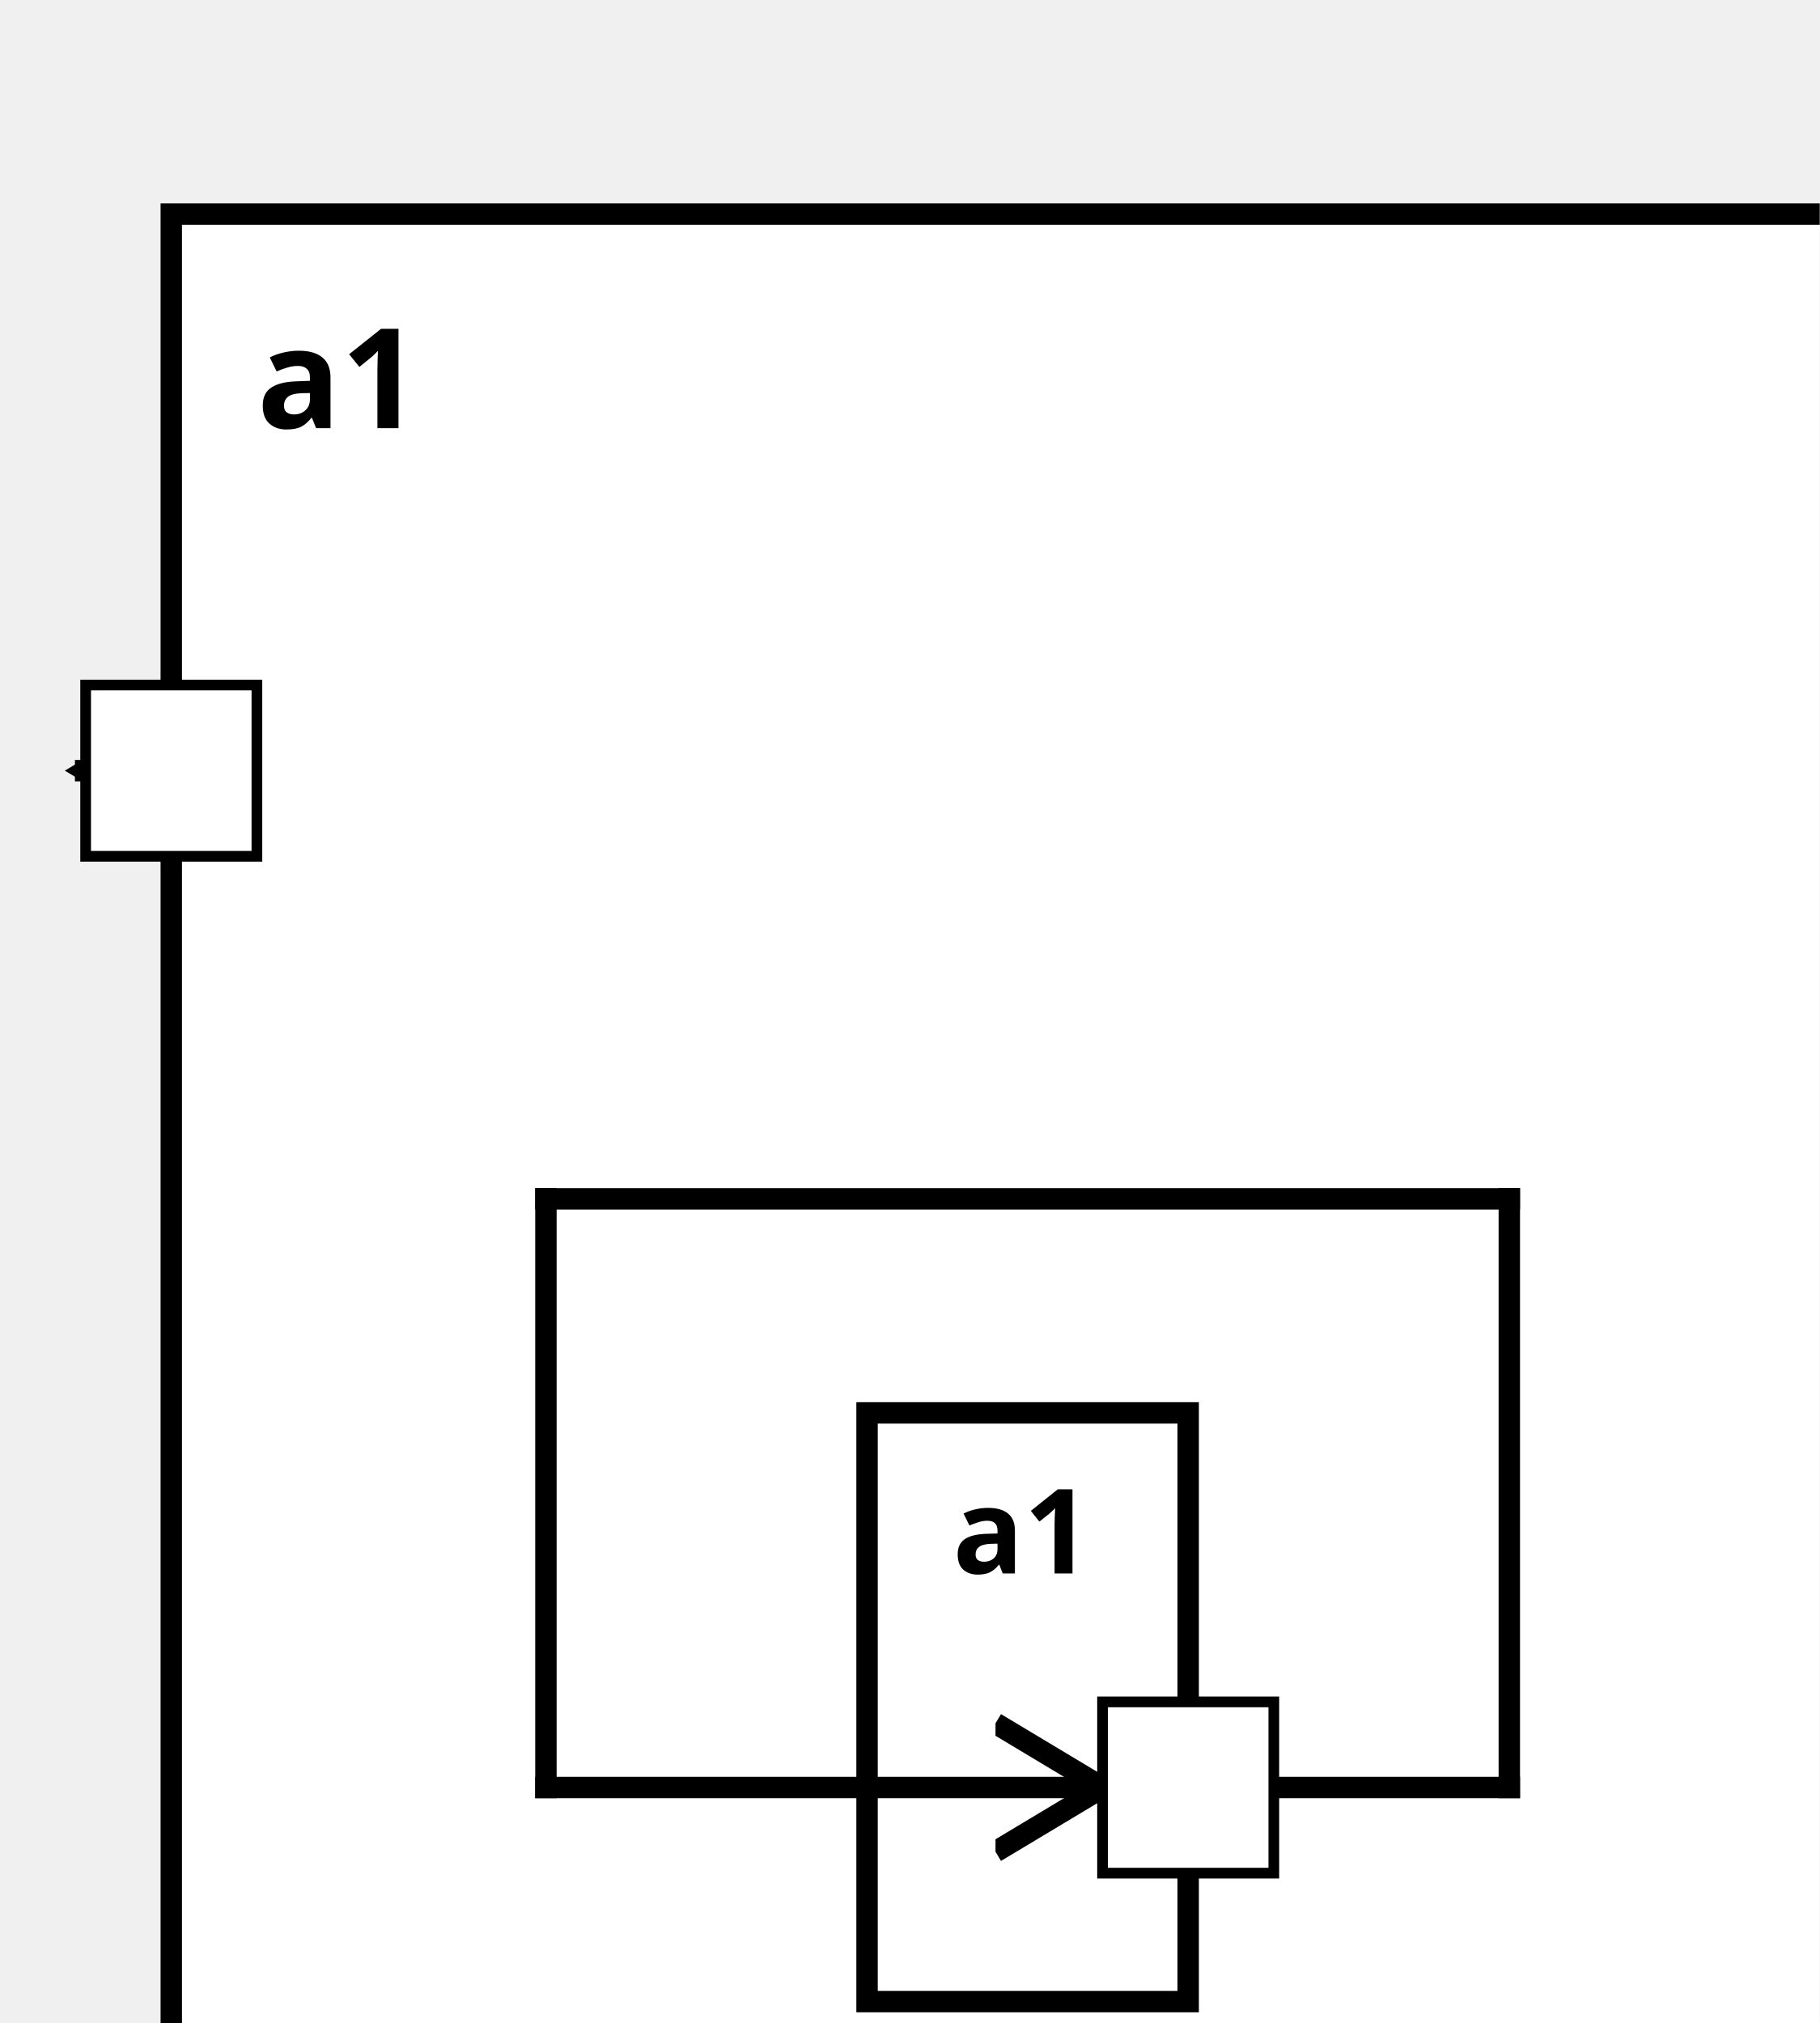
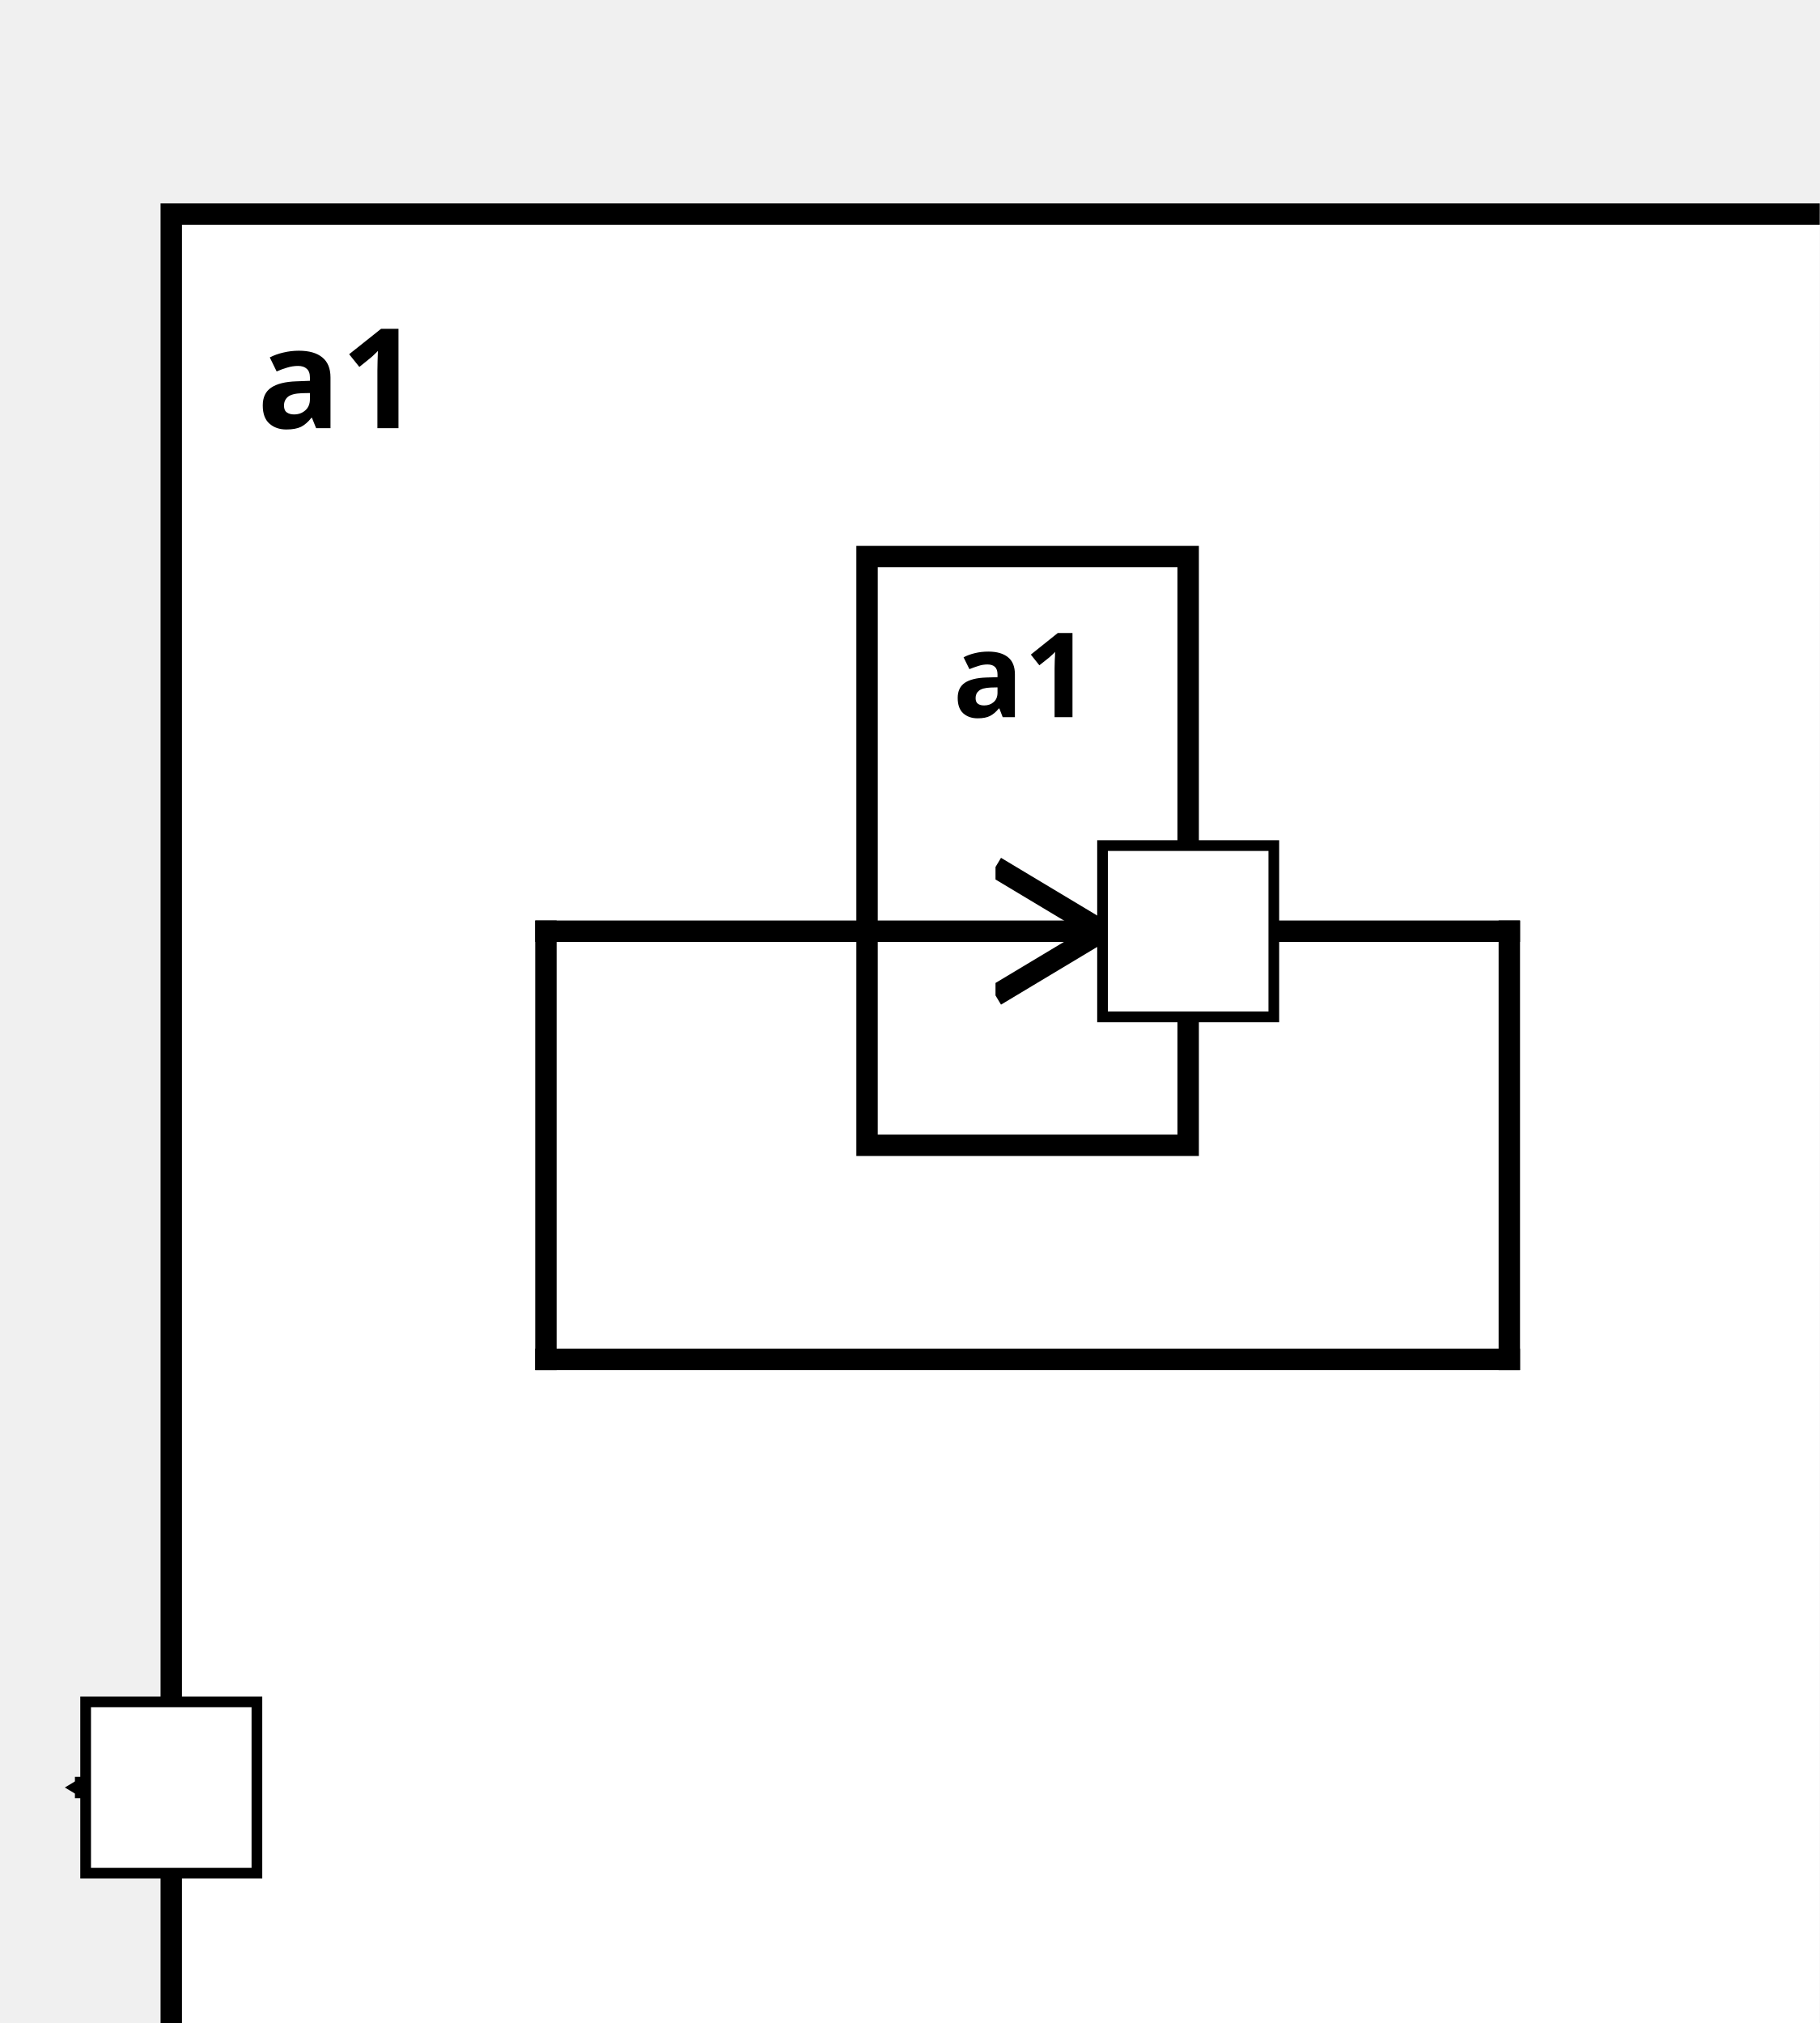
<svg xmlns="http://www.w3.org/2000/svg" xmlns:xlink="http://www.w3.org/1999/xlink" width="100%" height="100%" version="1.1">
  <svg version="1.1">
    <g transform="translate(16 20)">
-       <rect id="46" width="160" height="187" style="fill:white;stroke:black;stroke-width:2;fill-opacity:1.0;stroke-opacity:1.0" />
+       <rect id="50" width="160" height="187" style="fill:white;stroke:black;stroke-width:2;fill-opacity:1.0;stroke-opacity:1.0" />
      <text x="8" y="20" style="font-weight: bold" font-family="Verdana" font-size="13" fill="black">
            a1
    </text>
    </g>
  </svg>
-   <g transform="translate(81 132)">
-     <rect data-name="testing.subComponentConnector2.a1.a1" id="47" width="30" height="55" style="fill:white;stroke:black;stroke-width:2;fill-opacity:1.0;stroke-opacity:1.0" />
+   <g transform="translate(81 52)">
+     <rect data-name="testing.subComponentConnector2.a1.a1" id="52" width="30" height="55" style="fill:white;stroke:black;stroke-width:2;fill-opacity:1.0;stroke-opacity:1.0" />
    <text x="8" y="15" alignment-baseline="middle" style="font-weight: bold" font-family="Verdana" font-size="11" fill="black">
    a1
    </text>
  </g>
  <defs>
    <marker id="0,0,0" markerWidth="13" markerHeight="13" refX="5" refY="5" orient="auto">
      <polyline points="0,2 5,5 0,8" style="fill:none; stroke:rgb(0,0,0);                     stroke-width:1" />
    </marker>
  </defs>
-   <line stroke-linecap="square" x1="111" y1="167" x2="141" y2="167" style="stroke:rgb(0, 0,0);             stroke-width:2; " />
-   <line stroke-linecap="square" x1="141" y1="167" x2="141" y2="112" style="stroke:rgb(0, 0,0);             stroke-width:2; " />
-   <line stroke-linecap="square" x1="141" y1="112" x2="51" y2="112" style="stroke:rgb(0, 0,0);             stroke-width:2; " />
-   <line stroke-linecap="square" x1="51" y1="112" x2="51" y2="167" style="stroke:rgb(0, 0,0);             stroke-width:2; " />
-   <line stroke-linecap="square" x1="51" y1="167" x2="103" y2="167" style="stroke:rgb(0, 0,0);             stroke-width:2;                 marker-end: url(#0,0,0)             " />
-   <line stroke-linecap="square" x1="16" y1="72" x2="8" y2="72" style="stroke:rgb(0, 0,0);             stroke-width:2;                 marker-end: url(#0,0,0)             " />
+   <line stroke-linecap="square" x1="111" y1="87" x2="141" y2="87" style="stroke:rgb(0, 0,0);             stroke-width:2; " />
+   <line stroke-linecap="square" x1="141" y1="87" x2="141" y2="127" style="stroke:rgb(0, 0,0);             stroke-width:2; " />
+   <line stroke-linecap="square" x1="141" y1="127" x2="51" y2="127" style="stroke:rgb(0, 0,0);             stroke-width:2; " />
+   <line stroke-linecap="square" x1="51" y1="127" x2="51" y2="87" style="stroke:rgb(0, 0,0);             stroke-width:2; " />
+   <line stroke-linecap="square" x1="51" y1="87" x2="103" y2="87" style="stroke:rgb(0, 0,0);             stroke-width:2;                 marker-end: url(#0,0,0)             " />
+   <line stroke-linecap="square" x1="16" y1="167" x2="8" y2="167" style="stroke:rgb(0, 0,0);             stroke-width:2;                 marker-end: url(#0,0,0)             " />
  <defs>
    <rect id="port" x="0" y="0" width="16" height="16" style="fill:white;stroke:rgb(0,0,0);stroke-width:1;fill-opacity:1.0;stroke-opacity:1.0" />
  </defs>
-   <use x="8" y="64" xlink:href="#port" />
-   <text text-anchor="end" alignment-baseline="middle" x="4" y="74" transform="rotate(0,4,74)" style="font-weight: regular" font-family="Verdana" font-size="9" fill="black">
+   <use x="8" y="159" xlink:href="#port" />
+   <text text-anchor="end" alignment-baseline="middle" x="4" y="169" transform="rotate(0,4,169)" style="font-weight: regular" font-family="Verdana" font-size="9" fill="black">

</text>
-   <use x="103" y="159" xlink:href="#port" />
-   <text text-anchor="end" alignment-baseline="middle" x="100" y="169" transform="rotate(0,100,169)" style="font-weight: regular" font-family="Verdana" font-size="9" fill="black">
+   <use x="103" y="79" xlink:href="#port" />
+   <text text-anchor="end" alignment-baseline="middle" x="100" y="89" transform="rotate(0,100,89)" style="font-weight: regular" font-family="Verdana" font-size="9" fill="black">

</text>
</svg>
